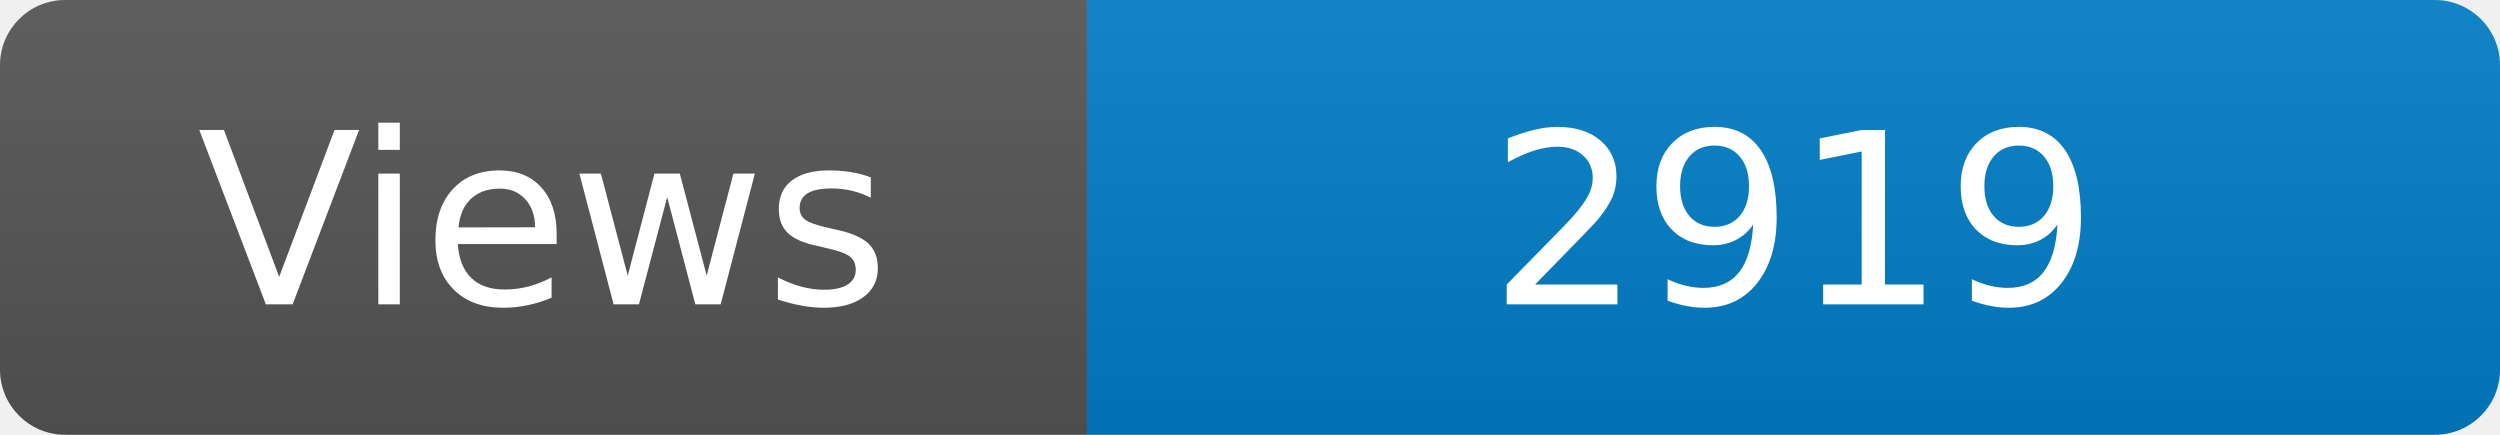
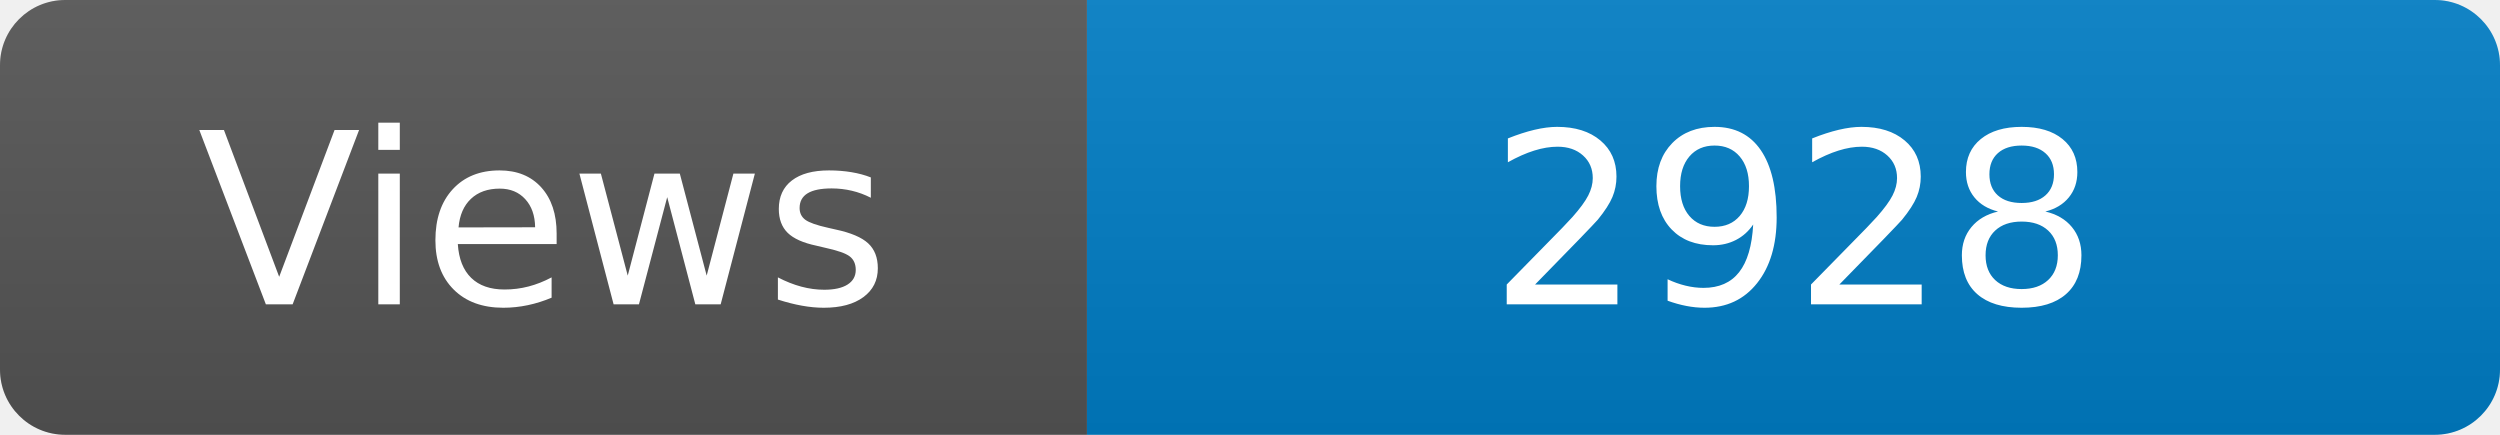
<svg xmlns="http://www.w3.org/2000/svg" width="115" height="20" role="img" aria-label="Maintained?: yes">
  <linearGradient id="s" x2="0" y2="100%">
    <stop offset="0" stop-color="#bbb" stop-opacity=".1" />
    <stop offset="1" stop-opacity=".1" />
  </linearGradient>
  <clipPath id="r">
    <rect width="115" height="20" rx="3" fill="#fff" />
  </clipPath>
  <g clip-path="url(#r)">
    <rect width="50" height="20" fill="#555" />
    <rect x="50" width="160" height="20" fill="#007ec6" />
    <rect width="115" height="20" fill="url(#s)" />
  </g>
  <g fill="#fff" text-anchor="middle" font-family="Verdana,Geneva,DejaVu Sans,sans-serif" font-size="110">
    <text x="250" y="140" transform="scale(.1)" fill="#fff">Views</text>
-     <text x="825" y="140" transform="scale(.1)" fill="#fff">2919</text>
+     <text x="825" y="140" transform="scale(.1)" fill="#fff">2928</text>
  </g>
</svg>
